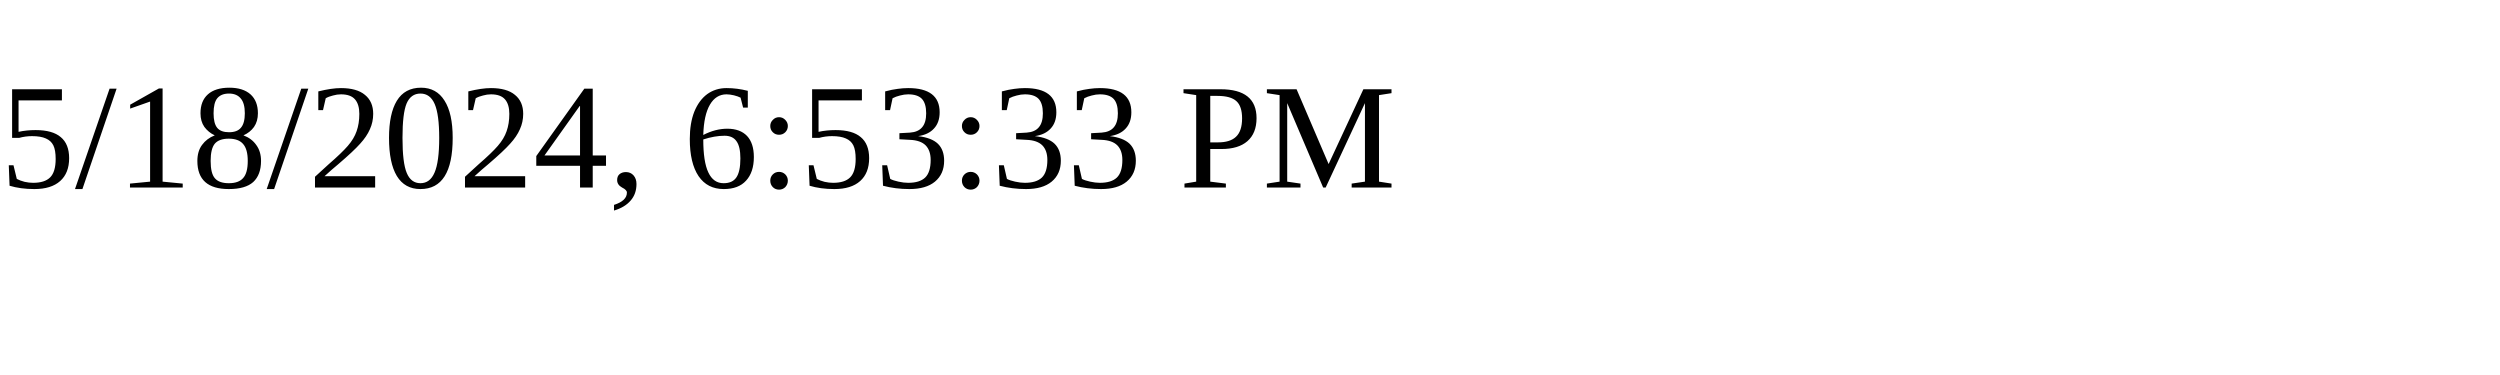
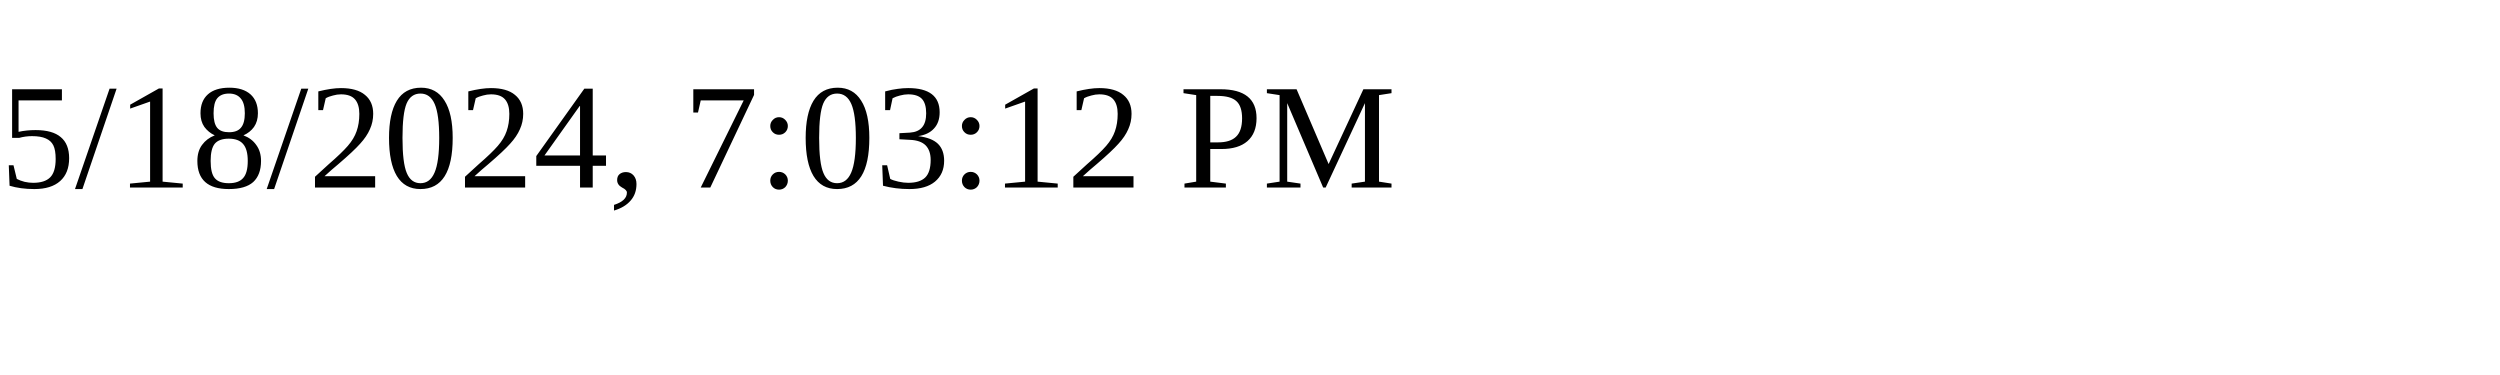
<svg xmlns="http://www.w3.org/2000/svg" height="30" width="200">
-   <text x="0" y="15">5/18/2024, 6:53:33 PM</text>
+   <text x="0" y="15">5/18/2024, 7:03:12 PM</text>
</svg>
